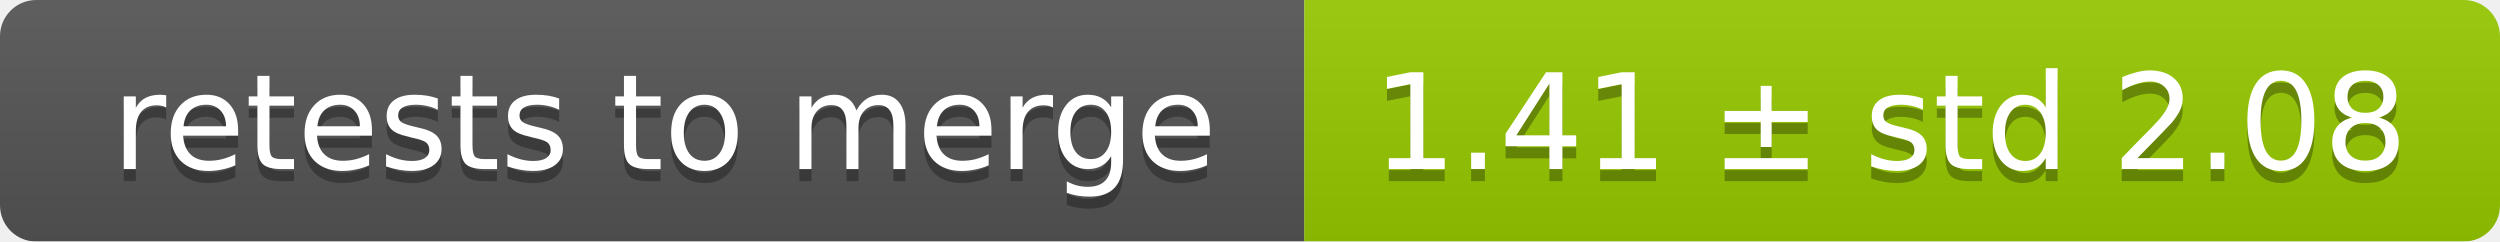
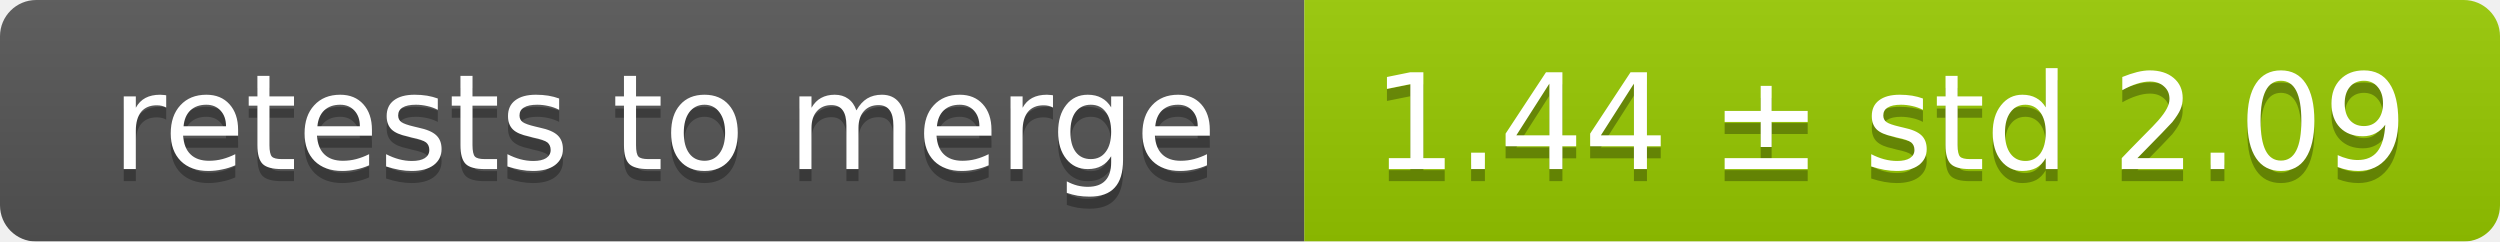
<svg xmlns="http://www.w3.org/2000/svg" width="207" height="20">
  <linearGradient id="smooth" x2="0" y2="100%">
    <stop offset="0" stop-color="#bbb" stop-opacity=".1" />
    <stop offset="1" stop-opacity=".1" />
  </linearGradient>
  <mask id="round">
    <rect width="207" height="20" rx="3" fill="#fff" />
  </mask>
  <g mask="url(#round)">
    <rect width="108" height="20" fill="#555" />
    <rect x="108" width="99" height="20" fill="#97ca00" />
    <rect width="207" height="20" fill="url(#smooth)" />
  </g>
  <g fill="#fff" text-anchor="middle" font-family="DejaVu Sans,Verdana,Geneva,sans-serif" font-size="11">
    <text x="55" y="15" fill="#010101" fill-opacity=".3">retests to merge</text>
    <text x="55" y="14">retests to merge</text>
-     <text x="156.5" y="15" fill="#010101" fill-opacity=".3">1.41 ± std 2.08</text>
-     <text x="156.5" y="14">1.41 ± std 2.08</text>
+     <text x="156.5" y="15" fill="#010101" fill-opacity=".3">1.44 ± std 2.09</text>
+     <text x="156.5" y="14">1.44 ± std 2.09</text>
  </g>
</svg>
